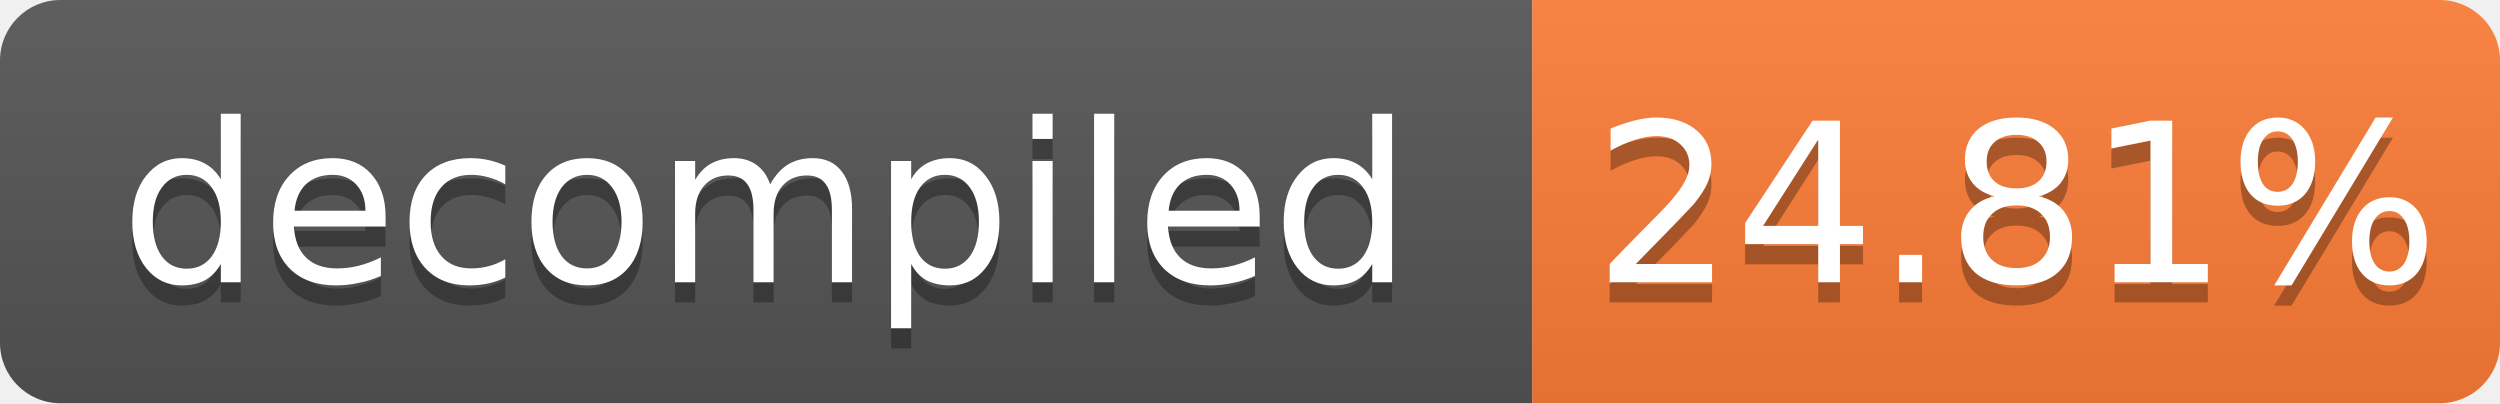
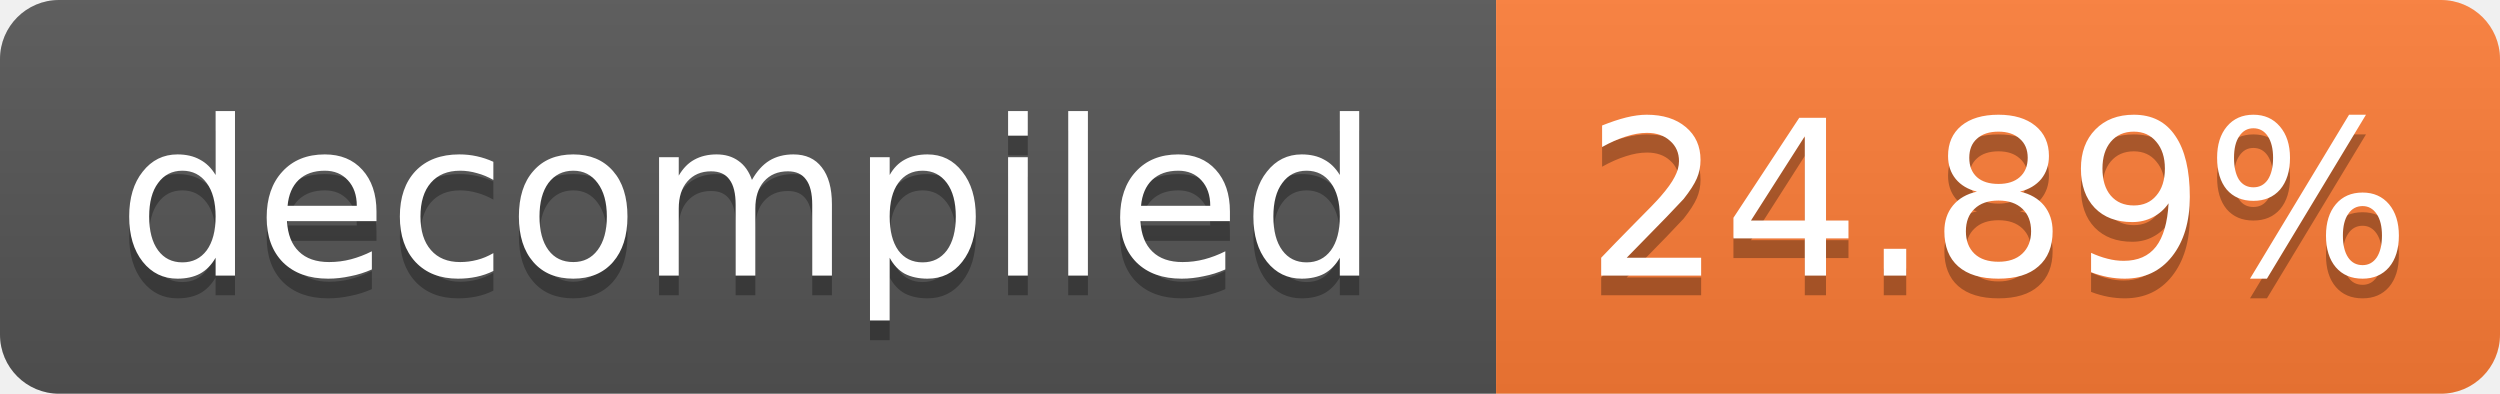
- <svg xmlns="http://www.w3.org/2000/svg" width="124" height="20" role="img" aria-label="decompiled: 24.81%">
+ <svg xmlns="http://www.w3.org/2000/svg" width="127" height="20" role="img" aria-label="decompiled: 24.89%">
  <linearGradient id="s" x2="0" y2="100%">
    <stop offset="0" stop-color="#bbb" stop-opacity=".1" />
    <stop offset="1" stop-opacity=".1" />
  </linearGradient>
  <clipPath id="r">
-     <rect width="124" height="20" rx="3" fill="#fff" />
+     <rect width="127" height="20" rx="3" fill="#fff" />
  </clipPath>
  <g clip-path="url(#r)">
    <rect width="76" height="20" fill="#555" />
-     <rect x="76" width="48" height="20" fill="#fe7d37" />
-     <rect width="124" height="20" fill="url(#s)" />
+     <rect x="76" width="51" height="20" fill="#fe7d37" />
+     <rect width="127" height="20" fill="url(#s)" />
  </g>
  <g fill="#fff" text-anchor="middle" font-family="Verdana,Geneva,DejaVu Sans,sans-serif" font-size="11">
    <text x="38.0" y="15" fill="#010101" fill-opacity=".3">decompiled</text>
    <text x="38.0" y="14">decompiled</text>
-     <text x="100.0" y="15" fill="#010101" fill-opacity=".3">24.81%</text>
-     <text x="100.0" y="14">24.81%</text>
+     <text x="101.5" y="15" fill="#010101" fill-opacity=".3">24.89%</text>
+     <text x="101.5" y="14">24.89%</text>
  </g>
</svg>
